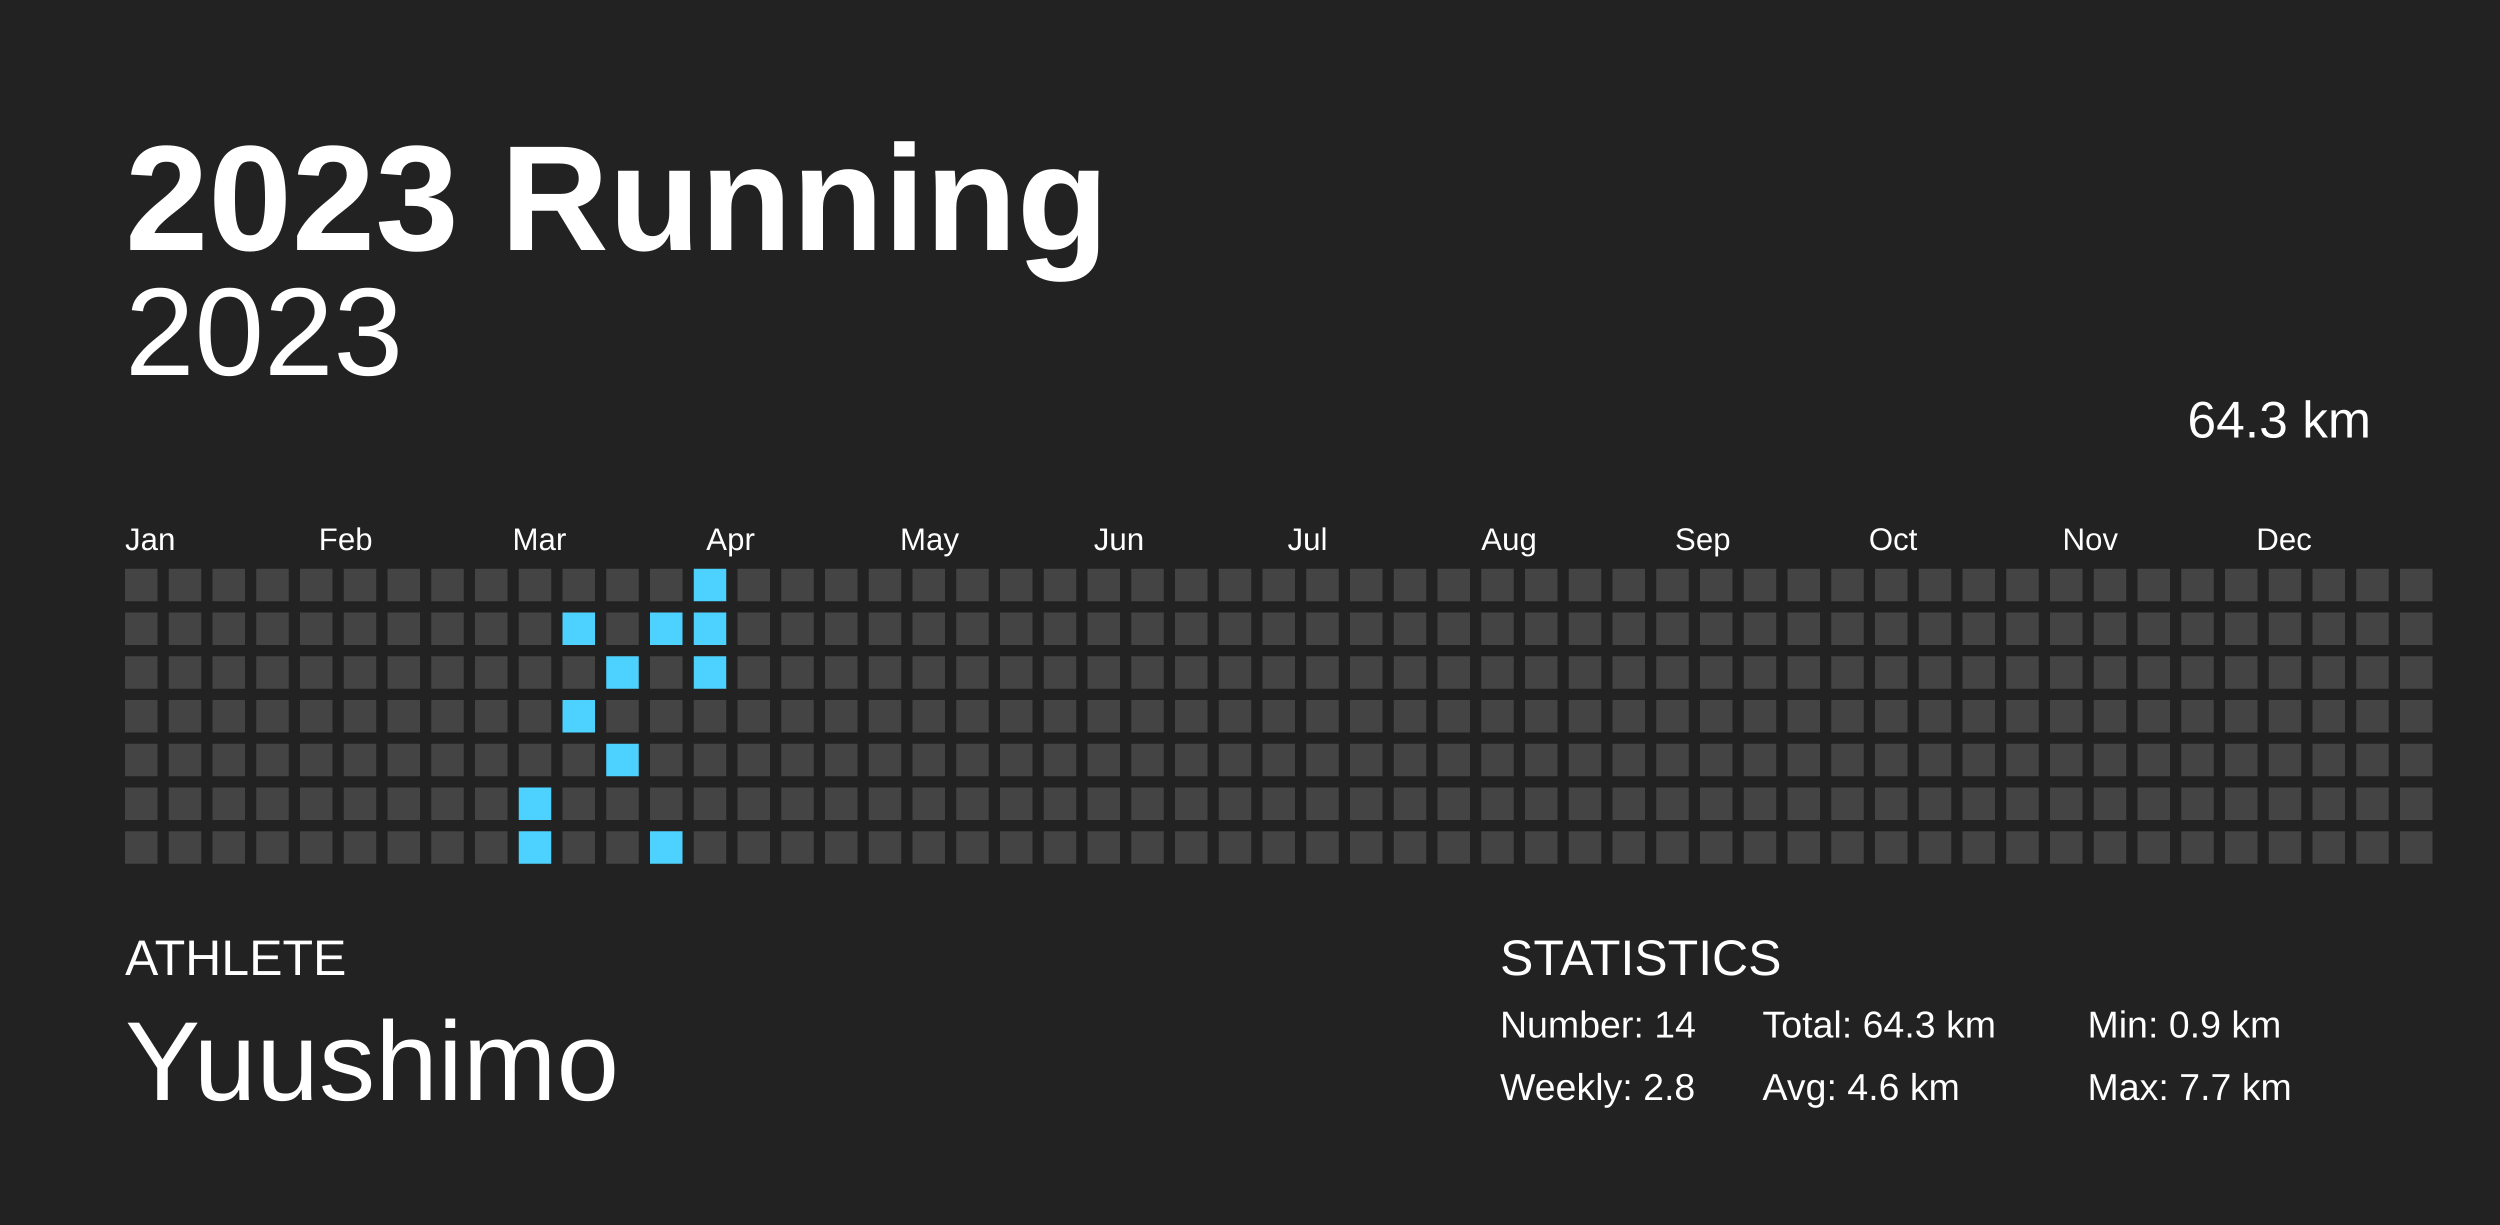
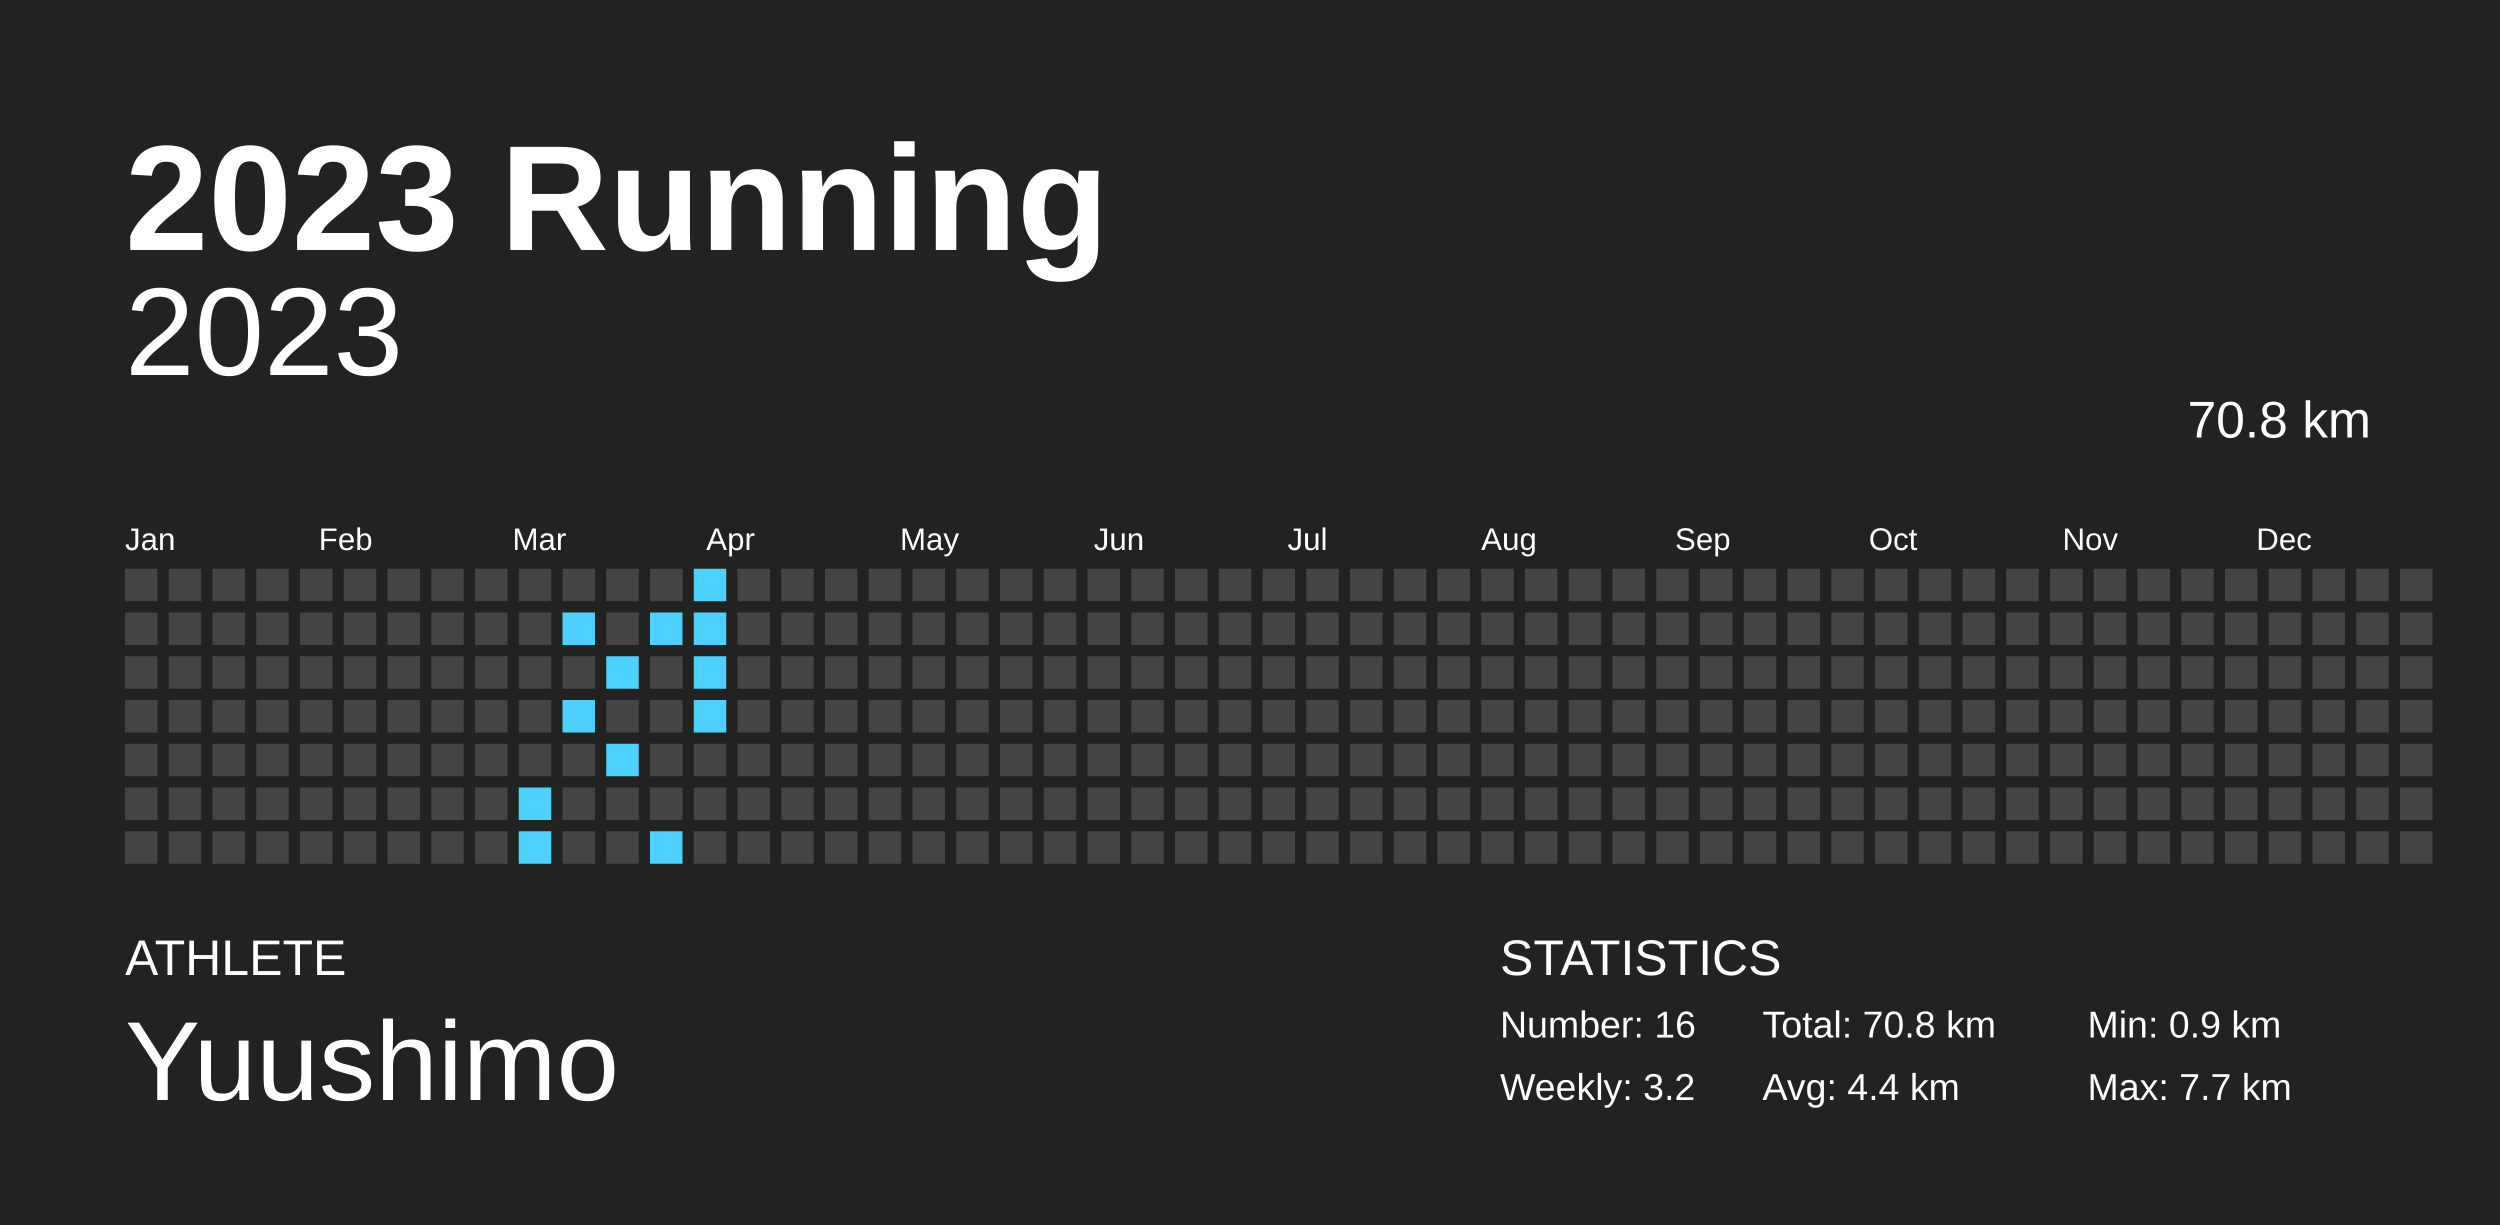
<svg xmlns="http://www.w3.org/2000/svg" baseProfile="full" height="98mm" version="1.1" viewBox="0,0,200,98" width="200mm">
  <defs />
  <rect fill="#222222" height="98" width="200" x="0" y="0" />
  <text fill="#FFFFFF" style="font-size:12px; font-family:Arial; font-weight:bold;" x="10" y="20">2023 Running</text>
  <text fill="#FFFFFF" style="font-size:4px; font-family:Arial" x="10" y="78">ATHLETE</text>
  <text fill="#FFFFFF" style="font-size:9px; font-family:Arial" x="10" y="88">Yuushimo</text>
  <text fill="#FFFFFF" style="font-size:4px; font-family:Arial" x="120" y="78">STATISTICS</text>
-   <text fill="#FFFFFF" style="font-size:3px; font-family:Arial" x="120" y="83">Number: 14</text>
-   <text fill="#FFFFFF" style="font-size:3px; font-family:Arial" x="120" y="88">Weekly: 2.8</text>
-   <text fill="#FFFFFF" style="font-size:3px; font-family:Arial" x="141" y="83">Total: 64.3 km</text>
-   <text fill="#FFFFFF" style="font-size:3px; font-family:Arial" x="141" y="88">Avg: 4.6 km</text>
+   <text fill="#FFFFFF" style="font-size:3px; font-family:Arial" x="120" y="83">Number: 16</text>
+   <text fill="#FFFFFF" style="font-size:3px; font-family:Arial" x="120" y="88">Weekly: 3.2</text>
+   <text fill="#FFFFFF" style="font-size:3px; font-family:Arial" x="141" y="83">Total: 70.8 km</text>
+   <text fill="#FFFFFF" style="font-size:3px; font-family:Arial" x="141" y="88">Avg: 4.4 km</text>
  <text fill="#FFFFFF" style="font-size:3px; font-family:Arial" x="167" y="83">Min: 0.9 km</text>
  <text fill="#FFFFFF" style="font-size:3px; font-family:Arial" x="167" y="88">Max: 7.7 km</text>
  <text alignment-baseline="hanging" fill="#FFFFFF" style="font-size:10.0px; font-family:Arial;" x="10" y="30">2023</text>
-   <text alignment-baseline="hanging" fill="#FFFFFF" style="font-size:4.125px; font-family:Arial;" x="175" y="35">64.3 km</text>
+   <text alignment-baseline="hanging" fill="#FFFFFF" style="font-size:4.125px; font-family:Arial;" x="175" y="35">70.8 km</text>
  <text fill="#FFFFFF" style="font-size:2.5px; font-family:Arial" x="10.0" y="44">Jan</text>
  <text fill="#FFFFFF" style="font-size:2.5px; font-family:Arial" x="25.5" y="44">Feb</text>
  <text fill="#FFFFFF" style="font-size:2.5px; font-family:Arial" x="41.0" y="44">Mar</text>
  <text fill="#FFFFFF" style="font-size:2.5px; font-family:Arial" x="56.5" y="44">Apr</text>
  <text fill="#FFFFFF" style="font-size:2.5px; font-family:Arial" x="72.0" y="44">May</text>
  <text fill="#FFFFFF" style="font-size:2.5px; font-family:Arial" x="87.5" y="44">Jun</text>
  <text fill="#FFFFFF" style="font-size:2.5px; font-family:Arial" x="103.0" y="44">Jul</text>
  <text fill="#FFFFFF" style="font-size:2.5px; font-family:Arial" x="118.5" y="44">Aug</text>
  <text fill="#FFFFFF" style="font-size:2.5px; font-family:Arial" x="134.0" y="44">Sep</text>
  <text fill="#FFFFFF" style="font-size:2.5px; font-family:Arial" x="149.5" y="44">Oct</text>
  <text fill="#FFFFFF" style="font-size:2.5px; font-family:Arial" x="165.0" y="44">Nov</text>
  <text fill="#FFFFFF" style="font-size:2.5px; font-family:Arial" x="180.5" y="44">Dec</text>
  <rect fill="#444444" height="2.6" width="2.6" x="10.0" y="45.5" />
  <rect fill="#444444" height="2.6" width="2.6" x="10.0" y="49.0" />
  <rect fill="#444444" height="2.6" width="2.6" x="10.0" y="52.5" />
  <rect fill="#444444" height="2.6" width="2.6" x="10.0" y="56.0" />
  <rect fill="#444444" height="2.6" width="2.6" x="10.0" y="59.5" />
  <rect fill="#444444" height="2.6" width="2.6" x="10.0" y="63.0" />
  <rect fill="#444444" height="2.6" width="2.6" x="10.0" y="66.5" />
  <rect fill="#444444" height="2.6" width="2.6" x="13.5" y="45.5" />
  <rect fill="#444444" height="2.6" width="2.6" x="13.5" y="49.0" />
  <rect fill="#444444" height="2.6" width="2.6" x="13.5" y="52.5" />
  <rect fill="#444444" height="2.6" width="2.6" x="13.5" y="56.0" />
  <rect fill="#444444" height="2.6" width="2.6" x="13.5" y="59.5" />
  <rect fill="#444444" height="2.6" width="2.6" x="13.5" y="63.0" />
  <rect fill="#444444" height="2.6" width="2.6" x="13.5" y="66.5" />
  <rect fill="#444444" height="2.6" width="2.6" x="17.0" y="45.5" />
  <rect fill="#444444" height="2.6" width="2.6" x="17.0" y="49.0" />
  <rect fill="#444444" height="2.6" width="2.6" x="17.0" y="52.5" />
  <rect fill="#444444" height="2.6" width="2.6" x="17.0" y="56.0" />
  <rect fill="#444444" height="2.6" width="2.6" x="17.0" y="59.5" />
  <rect fill="#444444" height="2.6" width="2.6" x="17.0" y="63.0" />
  <rect fill="#444444" height="2.6" width="2.6" x="17.0" y="66.5" />
  <rect fill="#444444" height="2.6" width="2.6" x="20.5" y="45.5" />
  <rect fill="#444444" height="2.6" width="2.6" x="20.5" y="49.0" />
  <rect fill="#444444" height="2.6" width="2.6" x="20.5" y="52.5" />
  <rect fill="#444444" height="2.6" width="2.6" x="20.5" y="56.0" />
  <rect fill="#444444" height="2.6" width="2.6" x="20.5" y="59.5" />
  <rect fill="#444444" height="2.6" width="2.6" x="20.5" y="63.0" />
  <rect fill="#444444" height="2.6" width="2.6" x="20.5" y="66.5" />
  <rect fill="#444444" height="2.6" width="2.6" x="24.0" y="45.5" />
  <rect fill="#444444" height="2.6" width="2.6" x="24.0" y="49.0" />
  <rect fill="#444444" height="2.6" width="2.6" x="24.0" y="52.5" />
  <rect fill="#444444" height="2.6" width="2.6" x="24.0" y="56.0" />
  <rect fill="#444444" height="2.6" width="2.6" x="24.0" y="59.5" />
  <rect fill="#444444" height="2.6" width="2.6" x="24.0" y="63.0" />
  <rect fill="#444444" height="2.6" width="2.6" x="24.0" y="66.5" />
  <rect fill="#444444" height="2.6" width="2.6" x="27.5" y="45.5" />
  <rect fill="#444444" height="2.6" width="2.6" x="27.5" y="49.0" />
  <rect fill="#444444" height="2.6" width="2.6" x="27.5" y="52.5" />
  <rect fill="#444444" height="2.6" width="2.6" x="27.5" y="56.0" />
  <rect fill="#444444" height="2.6" width="2.6" x="27.5" y="59.5" />
  <rect fill="#444444" height="2.6" width="2.6" x="27.5" y="63.0" />
  <rect fill="#444444" height="2.6" width="2.6" x="27.5" y="66.5" />
  <rect fill="#444444" height="2.6" width="2.6" x="31.0" y="45.5" />
  <rect fill="#444444" height="2.6" width="2.6" x="31.0" y="49.0" />
  <rect fill="#444444" height="2.6" width="2.6" x="31.0" y="52.5" />
  <rect fill="#444444" height="2.6" width="2.6" x="31.0" y="56.0" />
  <rect fill="#444444" height="2.6" width="2.6" x="31.0" y="59.5" />
  <rect fill="#444444" height="2.6" width="2.6" x="31.0" y="63.0" />
  <rect fill="#444444" height="2.6" width="2.6" x="31.0" y="66.5" />
  <rect fill="#444444" height="2.6" width="2.6" x="34.5" y="45.5" />
  <rect fill="#444444" height="2.6" width="2.6" x="34.5" y="49.0" />
  <rect fill="#444444" height="2.6" width="2.6" x="34.5" y="52.5" />
  <rect fill="#444444" height="2.6" width="2.6" x="34.5" y="56.0" />
  <rect fill="#444444" height="2.6" width="2.6" x="34.5" y="59.5" />
  <rect fill="#444444" height="2.6" width="2.6" x="34.5" y="63.0" />
  <rect fill="#444444" height="2.6" width="2.6" x="34.5" y="66.5" />
  <rect fill="#444444" height="2.6" width="2.6" x="38.0" y="45.5" />
  <rect fill="#444444" height="2.6" width="2.6" x="38.0" y="49.0" />
  <rect fill="#444444" height="2.6" width="2.6" x="38.0" y="52.5" />
  <rect fill="#444444" height="2.6" width="2.6" x="38.0" y="56.0" />
  <rect fill="#444444" height="2.6" width="2.6" x="38.0" y="59.5" />
  <rect fill="#444444" height="2.6" width="2.6" x="38.0" y="63.0" />
  <rect fill="#444444" height="2.6" width="2.6" x="38.0" y="66.5" />
  <rect fill="#444444" height="2.6" width="2.6" x="41.5" y="45.5" />
  <rect fill="#444444" height="2.6" width="2.6" x="41.5" y="49.0" />
  <rect fill="#444444" height="2.6" width="2.6" x="41.5" y="52.5" />
  <rect fill="#444444" height="2.6" width="2.6" x="41.5" y="56.0" />
  <rect fill="#444444" height="2.6" width="2.6" x="41.5" y="59.5" />
  <rect fill="#4dd2ff" height="2.6" width="2.6" x="41.5" y="63.0" />
  <rect fill="#4dd2ff" height="2.6" width="2.6" x="41.5" y="66.5" />
  <rect fill="#444444" height="2.6" width="2.6" x="45.0" y="45.5" />
  <rect fill="#4dd2ff" height="2.6" width="2.6" x="45.0" y="49.0" />
  <rect fill="#444444" height="2.6" width="2.6" x="45.0" y="52.5" />
  <rect fill="#4dd2ff" height="2.6" width="2.6" x="45.0" y="56.0" />
  <rect fill="#444444" height="2.6" width="2.6" x="45.0" y="59.5" />
  <rect fill="#444444" height="2.6" width="2.6" x="45.0" y="63.0" />
  <rect fill="#444444" height="2.6" width="2.6" x="45.0" y="66.5" />
  <rect fill="#444444" height="2.6" width="2.6" x="48.5" y="45.5" />
  <rect fill="#444444" height="2.6" width="2.6" x="48.5" y="49.0" />
  <rect fill="#4dd2ff" height="2.6" width="2.6" x="48.5" y="52.5" />
  <rect fill="#444444" height="2.6" width="2.6" x="48.5" y="56.0" />
  <rect fill="#4dd2ff" height="2.6" width="2.6" x="48.5" y="59.5" />
  <rect fill="#444444" height="2.6" width="2.6" x="48.5" y="63.0" />
  <rect fill="#444444" height="2.6" width="2.6" x="48.5" y="66.5" />
  <rect fill="#444444" height="2.6" width="2.6" x="52.0" y="45.5" />
  <rect fill="#4dd2ff" height="2.6" width="2.6" x="52.0" y="49.0" />
  <rect fill="#444444" height="2.6" width="2.6" x="52.0" y="52.5" />
  <rect fill="#444444" height="2.6" width="2.6" x="52.0" y="56.0" />
  <rect fill="#444444" height="2.6" width="2.6" x="52.0" y="59.5" />
  <rect fill="#444444" height="2.6" width="2.6" x="52.0" y="63.0" />
  <rect fill="#4dd2ff" height="2.6" width="2.6" x="52.0" y="66.5" />
  <rect fill="#4dd2ff" height="2.6" width="2.6" x="55.5" y="45.5" />
  <rect fill="#4dd2ff" height="2.6" width="2.6" x="55.5" y="49.0" />
  <rect fill="#4dd2ff" height="2.6" width="2.6" x="55.5" y="52.5" />
-   <rect fill="#444444" height="2.6" width="2.6" x="55.5" y="56.0" />
+   <rect fill="#4dd2ff" height="2.6" width="2.6" x="55.5" y="56.0" />
  <rect fill="#444444" height="2.6" width="2.6" x="55.5" y="59.5" />
  <rect fill="#444444" height="2.6" width="2.6" x="55.5" y="63.0" />
  <rect fill="#444444" height="2.6" width="2.6" x="55.5" y="66.5" />
  <rect fill="#444444" height="2.6" width="2.6" x="59.0" y="45.5" />
  <rect fill="#444444" height="2.6" width="2.6" x="59.0" y="49.0" />
  <rect fill="#444444" height="2.6" width="2.6" x="59.0" y="52.5" />
  <rect fill="#444444" height="2.6" width="2.6" x="59.0" y="56.0" />
  <rect fill="#444444" height="2.6" width="2.6" x="59.0" y="59.5" />
  <rect fill="#444444" height="2.6" width="2.6" x="59.0" y="63.0" />
  <rect fill="#444444" height="2.6" width="2.6" x="59.0" y="66.5" />
  <rect fill="#444444" height="2.6" width="2.6" x="62.5" y="45.5" />
  <rect fill="#444444" height="2.6" width="2.6" x="62.5" y="49.0" />
  <rect fill="#444444" height="2.6" width="2.6" x="62.5" y="52.5" />
  <rect fill="#444444" height="2.6" width="2.6" x="62.5" y="56.0" />
  <rect fill="#444444" height="2.6" width="2.6" x="62.5" y="59.5" />
  <rect fill="#444444" height="2.6" width="2.6" x="62.5" y="63.0" />
  <rect fill="#444444" height="2.6" width="2.6" x="62.5" y="66.5" />
  <rect fill="#444444" height="2.6" width="2.6" x="66.0" y="45.5" />
  <rect fill="#444444" height="2.6" width="2.6" x="66.0" y="49.0" />
  <rect fill="#444444" height="2.6" width="2.6" x="66.0" y="52.5" />
  <rect fill="#444444" height="2.6" width="2.6" x="66.0" y="56.0" />
  <rect fill="#444444" height="2.6" width="2.6" x="66.0" y="59.5" />
  <rect fill="#444444" height="2.6" width="2.6" x="66.0" y="63.0" />
  <rect fill="#444444" height="2.6" width="2.6" x="66.0" y="66.5" />
  <rect fill="#444444" height="2.6" width="2.6" x="69.5" y="45.5" />
  <rect fill="#444444" height="2.6" width="2.6" x="69.5" y="49.0" />
  <rect fill="#444444" height="2.6" width="2.6" x="69.5" y="52.5" />
  <rect fill="#444444" height="2.6" width="2.6" x="69.5" y="56.0" />
  <rect fill="#444444" height="2.6" width="2.6" x="69.5" y="59.5" />
  <rect fill="#444444" height="2.6" width="2.6" x="69.5" y="63.0" />
  <rect fill="#444444" height="2.6" width="2.6" x="69.5" y="66.5" />
  <rect fill="#444444" height="2.6" width="2.6" x="73.0" y="45.5" />
  <rect fill="#444444" height="2.6" width="2.6" x="73.0" y="49.0" />
  <rect fill="#444444" height="2.6" width="2.6" x="73.0" y="52.5" />
  <rect fill="#444444" height="2.6" width="2.6" x="73.0" y="56.0" />
  <rect fill="#444444" height="2.6" width="2.6" x="73.0" y="59.5" />
  <rect fill="#444444" height="2.6" width="2.6" x="73.0" y="63.0" />
  <rect fill="#444444" height="2.6" width="2.6" x="73.0" y="66.5" />
  <rect fill="#444444" height="2.6" width="2.6" x="76.5" y="45.5" />
  <rect fill="#444444" height="2.6" width="2.6" x="76.5" y="49.0" />
  <rect fill="#444444" height="2.6" width="2.6" x="76.5" y="52.5" />
  <rect fill="#444444" height="2.6" width="2.6" x="76.5" y="56.0" />
  <rect fill="#444444" height="2.6" width="2.6" x="76.5" y="59.5" />
  <rect fill="#444444" height="2.6" width="2.6" x="76.5" y="63.0" />
  <rect fill="#444444" height="2.6" width="2.6" x="76.5" y="66.5" />
  <rect fill="#444444" height="2.6" width="2.6" x="80.0" y="45.5" />
  <rect fill="#444444" height="2.6" width="2.6" x="80.0" y="49.0" />
  <rect fill="#444444" height="2.6" width="2.6" x="80.0" y="52.5" />
  <rect fill="#444444" height="2.6" width="2.6" x="80.0" y="56.0" />
  <rect fill="#444444" height="2.6" width="2.6" x="80.0" y="59.5" />
  <rect fill="#444444" height="2.6" width="2.6" x="80.0" y="63.0" />
  <rect fill="#444444" height="2.6" width="2.6" x="80.0" y="66.5" />
  <rect fill="#444444" height="2.6" width="2.6" x="83.5" y="45.5" />
  <rect fill="#444444" height="2.6" width="2.6" x="83.5" y="49.0" />
  <rect fill="#444444" height="2.6" width="2.6" x="83.5" y="52.5" />
  <rect fill="#444444" height="2.6" width="2.6" x="83.5" y="56.0" />
  <rect fill="#444444" height="2.6" width="2.6" x="83.5" y="59.5" />
  <rect fill="#444444" height="2.6" width="2.6" x="83.5" y="63.0" />
  <rect fill="#444444" height="2.6" width="2.6" x="83.5" y="66.5" />
  <rect fill="#444444" height="2.6" width="2.6" x="87.0" y="45.5" />
  <rect fill="#444444" height="2.6" width="2.6" x="87.0" y="49.0" />
  <rect fill="#444444" height="2.6" width="2.6" x="87.0" y="52.5" />
  <rect fill="#444444" height="2.6" width="2.6" x="87.0" y="56.0" />
  <rect fill="#444444" height="2.6" width="2.6" x="87.0" y="59.5" />
  <rect fill="#444444" height="2.6" width="2.6" x="87.0" y="63.0" />
  <rect fill="#444444" height="2.6" width="2.6" x="87.0" y="66.5" />
  <rect fill="#444444" height="2.6" width="2.6" x="90.5" y="45.5" />
  <rect fill="#444444" height="2.6" width="2.6" x="90.5" y="49.0" />
  <rect fill="#444444" height="2.6" width="2.6" x="90.5" y="52.5" />
  <rect fill="#444444" height="2.6" width="2.6" x="90.5" y="56.0" />
  <rect fill="#444444" height="2.6" width="2.6" x="90.5" y="59.5" />
  <rect fill="#444444" height="2.6" width="2.6" x="90.5" y="63.0" />
  <rect fill="#444444" height="2.6" width="2.6" x="90.5" y="66.5" />
  <rect fill="#444444" height="2.6" width="2.6" x="94.0" y="45.5" />
  <rect fill="#444444" height="2.6" width="2.6" x="94.0" y="49.0" />
  <rect fill="#444444" height="2.6" width="2.6" x="94.0" y="52.5" />
  <rect fill="#444444" height="2.6" width="2.6" x="94.0" y="56.0" />
  <rect fill="#444444" height="2.6" width="2.6" x="94.0" y="59.5" />
  <rect fill="#444444" height="2.6" width="2.6" x="94.0" y="63.0" />
  <rect fill="#444444" height="2.6" width="2.6" x="94.0" y="66.5" />
  <rect fill="#444444" height="2.6" width="2.6" x="97.5" y="45.5" />
  <rect fill="#444444" height="2.6" width="2.6" x="97.5" y="49.0" />
  <rect fill="#444444" height="2.6" width="2.6" x="97.5" y="52.5" />
  <rect fill="#444444" height="2.6" width="2.6" x="97.5" y="56.0" />
  <rect fill="#444444" height="2.6" width="2.6" x="97.5" y="59.5" />
  <rect fill="#444444" height="2.6" width="2.6" x="97.5" y="63.0" />
  <rect fill="#444444" height="2.6" width="2.6" x="97.5" y="66.5" />
  <rect fill="#444444" height="2.6" width="2.6" x="101.0" y="45.5" />
  <rect fill="#444444" height="2.6" width="2.6" x="101.0" y="49.0" />
  <rect fill="#444444" height="2.6" width="2.6" x="101.0" y="52.5" />
  <rect fill="#444444" height="2.6" width="2.6" x="101.0" y="56.0" />
  <rect fill="#444444" height="2.6" width="2.6" x="101.0" y="59.5" />
  <rect fill="#444444" height="2.6" width="2.6" x="101.0" y="63.0" />
  <rect fill="#444444" height="2.6" width="2.6" x="101.0" y="66.5" />
  <rect fill="#444444" height="2.6" width="2.6" x="104.5" y="45.5" />
  <rect fill="#444444" height="2.6" width="2.6" x="104.5" y="49.0" />
  <rect fill="#444444" height="2.6" width="2.6" x="104.5" y="52.5" />
  <rect fill="#444444" height="2.6" width="2.6" x="104.5" y="56.0" />
  <rect fill="#444444" height="2.6" width="2.6" x="104.5" y="59.5" />
  <rect fill="#444444" height="2.6" width="2.6" x="104.5" y="63.0" />
  <rect fill="#444444" height="2.6" width="2.6" x="104.5" y="66.5" />
  <rect fill="#444444" height="2.6" width="2.6" x="108.0" y="45.5" />
  <rect fill="#444444" height="2.6" width="2.6" x="108.0" y="49.0" />
  <rect fill="#444444" height="2.6" width="2.6" x="108.0" y="52.5" />
  <rect fill="#444444" height="2.6" width="2.6" x="108.0" y="56.0" />
  <rect fill="#444444" height="2.6" width="2.6" x="108.0" y="59.5" />
  <rect fill="#444444" height="2.6" width="2.6" x="108.0" y="63.0" />
  <rect fill="#444444" height="2.6" width="2.6" x="108.0" y="66.5" />
  <rect fill="#444444" height="2.6" width="2.6" x="111.5" y="45.5" />
  <rect fill="#444444" height="2.6" width="2.6" x="111.5" y="49.0" />
  <rect fill="#444444" height="2.6" width="2.6" x="111.5" y="52.5" />
  <rect fill="#444444" height="2.6" width="2.6" x="111.5" y="56.0" />
  <rect fill="#444444" height="2.6" width="2.6" x="111.5" y="59.5" />
  <rect fill="#444444" height="2.6" width="2.6" x="111.5" y="63.0" />
  <rect fill="#444444" height="2.6" width="2.6" x="111.5" y="66.5" />
  <rect fill="#444444" height="2.6" width="2.6" x="115.0" y="45.5" />
  <rect fill="#444444" height="2.6" width="2.6" x="115.0" y="49.0" />
  <rect fill="#444444" height="2.6" width="2.6" x="115.0" y="52.5" />
  <rect fill="#444444" height="2.6" width="2.6" x="115.0" y="56.0" />
  <rect fill="#444444" height="2.6" width="2.6" x="115.0" y="59.5" />
  <rect fill="#444444" height="2.6" width="2.6" x="115.0" y="63.0" />
  <rect fill="#444444" height="2.6" width="2.6" x="115.0" y="66.5" />
  <rect fill="#444444" height="2.6" width="2.6" x="118.5" y="45.5" />
  <rect fill="#444444" height="2.6" width="2.6" x="118.5" y="49.0" />
  <rect fill="#444444" height="2.6" width="2.6" x="118.5" y="52.5" />
  <rect fill="#444444" height="2.6" width="2.6" x="118.5" y="56.0" />
  <rect fill="#444444" height="2.6" width="2.6" x="118.5" y="59.5" />
  <rect fill="#444444" height="2.6" width="2.6" x="118.5" y="63.0" />
  <rect fill="#444444" height="2.6" width="2.6" x="118.5" y="66.5" />
  <rect fill="#444444" height="2.6" width="2.6" x="122.0" y="45.5" />
  <rect fill="#444444" height="2.6" width="2.6" x="122.0" y="49.0" />
  <rect fill="#444444" height="2.6" width="2.6" x="122.0" y="52.5" />
  <rect fill="#444444" height="2.6" width="2.6" x="122.0" y="56.0" />
  <rect fill="#444444" height="2.6" width="2.6" x="122.0" y="59.5" />
  <rect fill="#444444" height="2.6" width="2.6" x="122.0" y="63.0" />
  <rect fill="#444444" height="2.6" width="2.6" x="122.0" y="66.5" />
  <rect fill="#444444" height="2.6" width="2.6" x="125.5" y="45.5" />
  <rect fill="#444444" height="2.6" width="2.6" x="125.5" y="49.0" />
  <rect fill="#444444" height="2.6" width="2.6" x="125.5" y="52.5" />
  <rect fill="#444444" height="2.6" width="2.6" x="125.5" y="56.0" />
  <rect fill="#444444" height="2.6" width="2.6" x="125.5" y="59.5" />
  <rect fill="#444444" height="2.6" width="2.6" x="125.5" y="63.0" />
  <rect fill="#444444" height="2.6" width="2.6" x="125.5" y="66.5" />
  <rect fill="#444444" height="2.6" width="2.6" x="129.0" y="45.5" />
  <rect fill="#444444" height="2.6" width="2.6" x="129.0" y="49.0" />
  <rect fill="#444444" height="2.6" width="2.6" x="129.0" y="52.5" />
  <rect fill="#444444" height="2.6" width="2.6" x="129.0" y="56.0" />
  <rect fill="#444444" height="2.6" width="2.6" x="129.0" y="59.5" />
  <rect fill="#444444" height="2.6" width="2.6" x="129.0" y="63.0" />
  <rect fill="#444444" height="2.6" width="2.6" x="129.0" y="66.5" />
  <rect fill="#444444" height="2.6" width="2.6" x="132.5" y="45.5" />
  <rect fill="#444444" height="2.6" width="2.6" x="132.5" y="49.0" />
  <rect fill="#444444" height="2.6" width="2.6" x="132.5" y="52.5" />
  <rect fill="#444444" height="2.6" width="2.6" x="132.5" y="56.0" />
  <rect fill="#444444" height="2.6" width="2.6" x="132.5" y="59.5" />
  <rect fill="#444444" height="2.6" width="2.6" x="132.5" y="63.0" />
  <rect fill="#444444" height="2.6" width="2.6" x="132.5" y="66.5" />
  <rect fill="#444444" height="2.6" width="2.6" x="136.0" y="45.5" />
  <rect fill="#444444" height="2.6" width="2.6" x="136.0" y="49.0" />
  <rect fill="#444444" height="2.6" width="2.6" x="136.0" y="52.5" />
  <rect fill="#444444" height="2.6" width="2.6" x="136.0" y="56.0" />
  <rect fill="#444444" height="2.6" width="2.6" x="136.0" y="59.5" />
  <rect fill="#444444" height="2.6" width="2.6" x="136.0" y="63.0" />
  <rect fill="#444444" height="2.6" width="2.6" x="136.0" y="66.5" />
  <rect fill="#444444" height="2.6" width="2.6" x="139.5" y="45.5" />
  <rect fill="#444444" height="2.6" width="2.6" x="139.5" y="49.0" />
  <rect fill="#444444" height="2.6" width="2.6" x="139.5" y="52.5" />
  <rect fill="#444444" height="2.6" width="2.6" x="139.5" y="56.0" />
  <rect fill="#444444" height="2.6" width="2.6" x="139.5" y="59.5" />
  <rect fill="#444444" height="2.6" width="2.6" x="139.5" y="63.0" />
  <rect fill="#444444" height="2.6" width="2.6" x="139.5" y="66.5" />
  <rect fill="#444444" height="2.6" width="2.6" x="143.0" y="45.5" />
  <rect fill="#444444" height="2.6" width="2.6" x="143.0" y="49.0" />
  <rect fill="#444444" height="2.6" width="2.6" x="143.0" y="52.5" />
  <rect fill="#444444" height="2.6" width="2.6" x="143.0" y="56.0" />
  <rect fill="#444444" height="2.6" width="2.6" x="143.0" y="59.5" />
  <rect fill="#444444" height="2.6" width="2.6" x="143.0" y="63.0" />
  <rect fill="#444444" height="2.6" width="2.6" x="143.0" y="66.5" />
  <rect fill="#444444" height="2.6" width="2.6" x="146.5" y="45.5" />
  <rect fill="#444444" height="2.6" width="2.6" x="146.5" y="49.0" />
  <rect fill="#444444" height="2.6" width="2.6" x="146.5" y="52.5" />
  <rect fill="#444444" height="2.6" width="2.6" x="146.5" y="56.0" />
  <rect fill="#444444" height="2.6" width="2.6" x="146.5" y="59.5" />
  <rect fill="#444444" height="2.6" width="2.6" x="146.5" y="63.0" />
  <rect fill="#444444" height="2.6" width="2.6" x="146.5" y="66.5" />
  <rect fill="#444444" height="2.6" width="2.6" x="150.0" y="45.5" />
  <rect fill="#444444" height="2.6" width="2.6" x="150.0" y="49.0" />
  <rect fill="#444444" height="2.6" width="2.6" x="150.0" y="52.5" />
  <rect fill="#444444" height="2.6" width="2.6" x="150.0" y="56.0" />
  <rect fill="#444444" height="2.6" width="2.6" x="150.0" y="59.5" />
  <rect fill="#444444" height="2.6" width="2.6" x="150.0" y="63.0" />
  <rect fill="#444444" height="2.6" width="2.6" x="150.0" y="66.5" />
  <rect fill="#444444" height="2.6" width="2.6" x="153.5" y="45.5" />
  <rect fill="#444444" height="2.6" width="2.6" x="153.5" y="49.0" />
  <rect fill="#444444" height="2.6" width="2.6" x="153.5" y="52.5" />
  <rect fill="#444444" height="2.6" width="2.6" x="153.5" y="56.0" />
  <rect fill="#444444" height="2.6" width="2.6" x="153.5" y="59.5" />
  <rect fill="#444444" height="2.6" width="2.6" x="153.5" y="63.0" />
  <rect fill="#444444" height="2.6" width="2.6" x="153.5" y="66.5" />
  <rect fill="#444444" height="2.6" width="2.6" x="157.0" y="45.5" />
  <rect fill="#444444" height="2.6" width="2.6" x="157.0" y="49.0" />
  <rect fill="#444444" height="2.6" width="2.6" x="157.0" y="52.5" />
  <rect fill="#444444" height="2.6" width="2.6" x="157.0" y="56.0" />
  <rect fill="#444444" height="2.6" width="2.6" x="157.0" y="59.5" />
  <rect fill="#444444" height="2.6" width="2.6" x="157.0" y="63.0" />
  <rect fill="#444444" height="2.6" width="2.6" x="157.0" y="66.5" />
  <rect fill="#444444" height="2.6" width="2.6" x="160.5" y="45.5" />
  <rect fill="#444444" height="2.6" width="2.6" x="160.5" y="49.0" />
  <rect fill="#444444" height="2.6" width="2.6" x="160.5" y="52.5" />
  <rect fill="#444444" height="2.6" width="2.6" x="160.5" y="56.0" />
  <rect fill="#444444" height="2.6" width="2.6" x="160.5" y="59.5" />
  <rect fill="#444444" height="2.6" width="2.6" x="160.5" y="63.0" />
  <rect fill="#444444" height="2.6" width="2.6" x="160.5" y="66.5" />
  <rect fill="#444444" height="2.6" width="2.6" x="164.0" y="45.5" />
  <rect fill="#444444" height="2.6" width="2.6" x="164.0" y="49.0" />
  <rect fill="#444444" height="2.6" width="2.6" x="164.0" y="52.5" />
  <rect fill="#444444" height="2.6" width="2.6" x="164.0" y="56.0" />
  <rect fill="#444444" height="2.6" width="2.6" x="164.0" y="59.5" />
  <rect fill="#444444" height="2.6" width="2.6" x="164.0" y="63.0" />
  <rect fill="#444444" height="2.6" width="2.6" x="164.0" y="66.5" />
  <rect fill="#444444" height="2.6" width="2.6" x="167.5" y="45.5" />
  <rect fill="#444444" height="2.6" width="2.6" x="167.5" y="49.0" />
  <rect fill="#444444" height="2.6" width="2.6" x="167.5" y="52.5" />
  <rect fill="#444444" height="2.6" width="2.6" x="167.5" y="56.0" />
  <rect fill="#444444" height="2.6" width="2.6" x="167.5" y="59.5" />
  <rect fill="#444444" height="2.6" width="2.6" x="167.5" y="63.0" />
  <rect fill="#444444" height="2.6" width="2.6" x="167.5" y="66.5" />
  <rect fill="#444444" height="2.6" width="2.6" x="171.0" y="45.5" />
  <rect fill="#444444" height="2.6" width="2.6" x="171.0" y="49.0" />
  <rect fill="#444444" height="2.6" width="2.6" x="171.0" y="52.5" />
  <rect fill="#444444" height="2.6" width="2.6" x="171.0" y="56.0" />
  <rect fill="#444444" height="2.6" width="2.6" x="171.0" y="59.5" />
  <rect fill="#444444" height="2.6" width="2.6" x="171.0" y="63.0" />
  <rect fill="#444444" height="2.6" width="2.6" x="171.0" y="66.5" />
  <rect fill="#444444" height="2.6" width="2.6" x="174.5" y="45.5" />
  <rect fill="#444444" height="2.6" width="2.6" x="174.5" y="49.0" />
  <rect fill="#444444" height="2.6" width="2.6" x="174.5" y="52.5" />
  <rect fill="#444444" height="2.6" width="2.6" x="174.5" y="56.0" />
  <rect fill="#444444" height="2.6" width="2.6" x="174.5" y="59.5" />
  <rect fill="#444444" height="2.6" width="2.6" x="174.5" y="63.0" />
  <rect fill="#444444" height="2.6" width="2.6" x="174.5" y="66.5" />
  <rect fill="#444444" height="2.6" width="2.6" x="178.0" y="45.5" />
  <rect fill="#444444" height="2.6" width="2.6" x="178.0" y="49.0" />
  <rect fill="#444444" height="2.6" width="2.6" x="178.0" y="52.5" />
  <rect fill="#444444" height="2.6" width="2.6" x="178.0" y="56.0" />
  <rect fill="#444444" height="2.6" width="2.6" x="178.0" y="59.5" />
  <rect fill="#444444" height="2.6" width="2.6" x="178.0" y="63.0" />
  <rect fill="#444444" height="2.6" width="2.6" x="178.0" y="66.5" />
  <rect fill="#444444" height="2.6" width="2.6" x="181.5" y="45.5" />
  <rect fill="#444444" height="2.6" width="2.6" x="181.5" y="49.0" />
  <rect fill="#444444" height="2.6" width="2.6" x="181.5" y="52.5" />
  <rect fill="#444444" height="2.6" width="2.6" x="181.5" y="56.0" />
  <rect fill="#444444" height="2.6" width="2.6" x="181.5" y="59.5" />
  <rect fill="#444444" height="2.6" width="2.6" x="181.5" y="63.0" />
  <rect fill="#444444" height="2.6" width="2.6" x="181.5" y="66.5" />
  <rect fill="#444444" height="2.6" width="2.6" x="185.0" y="45.5" />
  <rect fill="#444444" height="2.6" width="2.6" x="185.0" y="49.0" />
  <rect fill="#444444" height="2.6" width="2.6" x="185.0" y="52.5" />
  <rect fill="#444444" height="2.6" width="2.6" x="185.0" y="56.0" />
  <rect fill="#444444" height="2.6" width="2.6" x="185.0" y="59.5" />
  <rect fill="#444444" height="2.6" width="2.6" x="185.0" y="63.0" />
  <rect fill="#444444" height="2.6" width="2.6" x="185.0" y="66.5" />
  <rect fill="#444444" height="2.6" width="2.6" x="188.5" y="45.5" />
  <rect fill="#444444" height="2.6" width="2.6" x="188.5" y="49.0" />
  <rect fill="#444444" height="2.6" width="2.6" x="188.5" y="52.5" />
  <rect fill="#444444" height="2.6" width="2.6" x="188.5" y="56.0" />
  <rect fill="#444444" height="2.6" width="2.6" x="188.5" y="59.5" />
  <rect fill="#444444" height="2.6" width="2.6" x="188.5" y="63.0" />
  <rect fill="#444444" height="2.6" width="2.6" x="188.5" y="66.5" />
  <rect fill="#444444" height="2.6" width="2.6" x="192.0" y="45.5" />
  <rect fill="#444444" height="2.6" width="2.6" x="192.0" y="49.0" />
  <rect fill="#444444" height="2.6" width="2.6" x="192.0" y="52.5" />
  <rect fill="#444444" height="2.6" width="2.6" x="192.0" y="56.0" />
  <rect fill="#444444" height="2.6" width="2.6" x="192.0" y="59.5" />
  <rect fill="#444444" height="2.6" width="2.6" x="192.0" y="63.0" />
  <rect fill="#444444" height="2.6" width="2.6" x="192.0" y="66.5" />
</svg>
